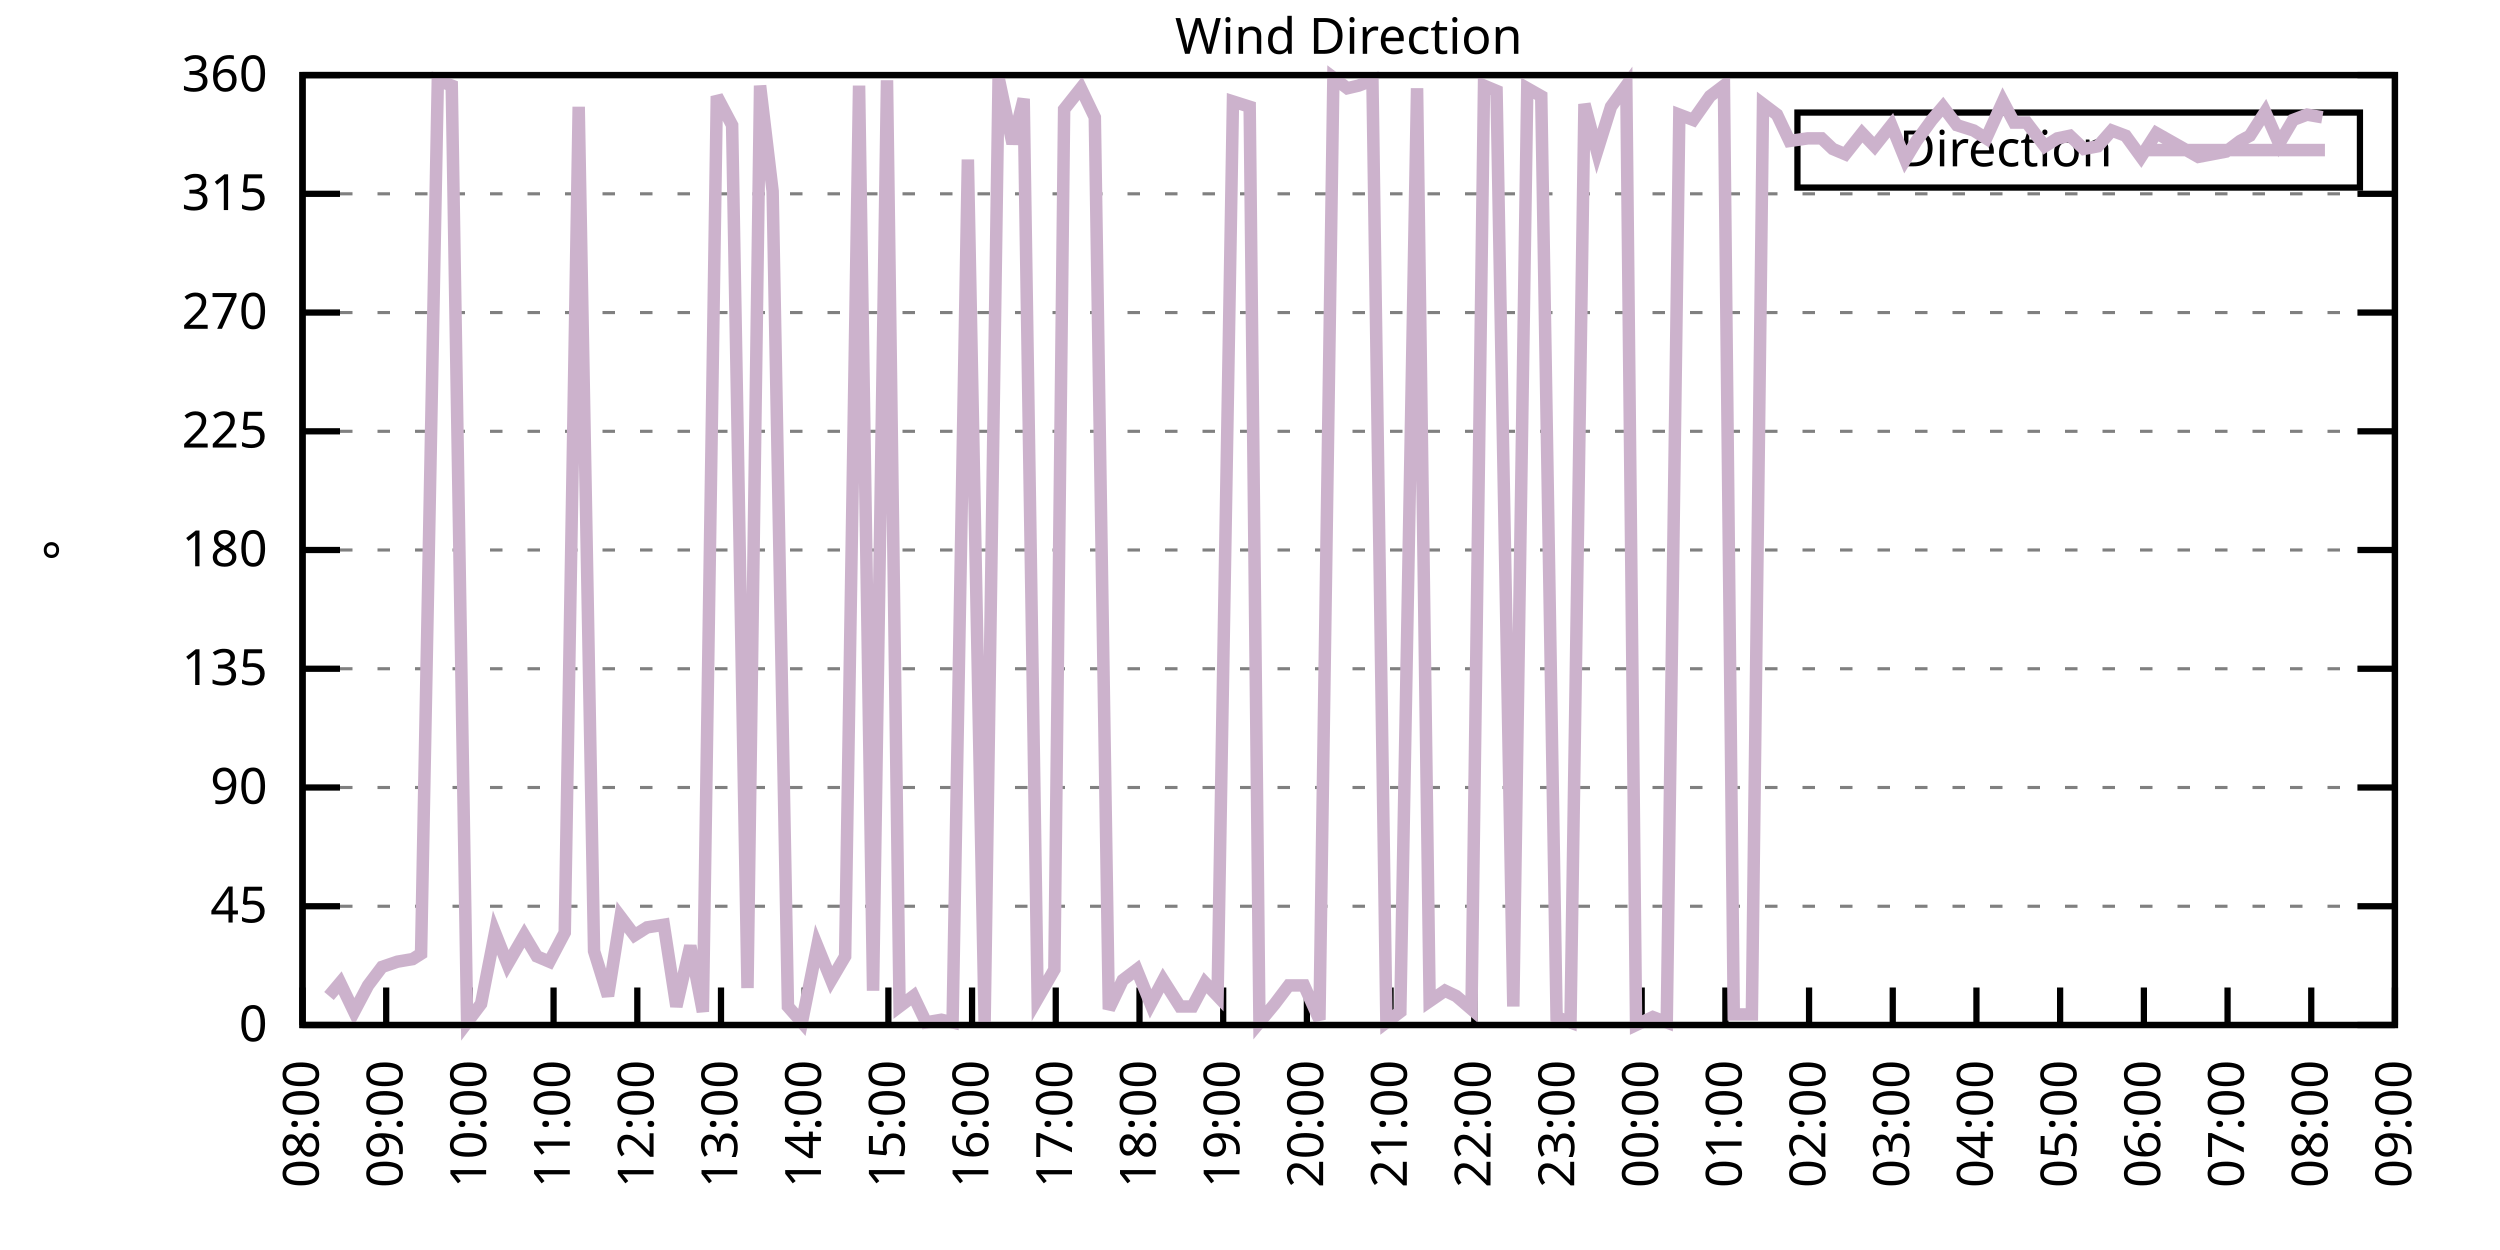
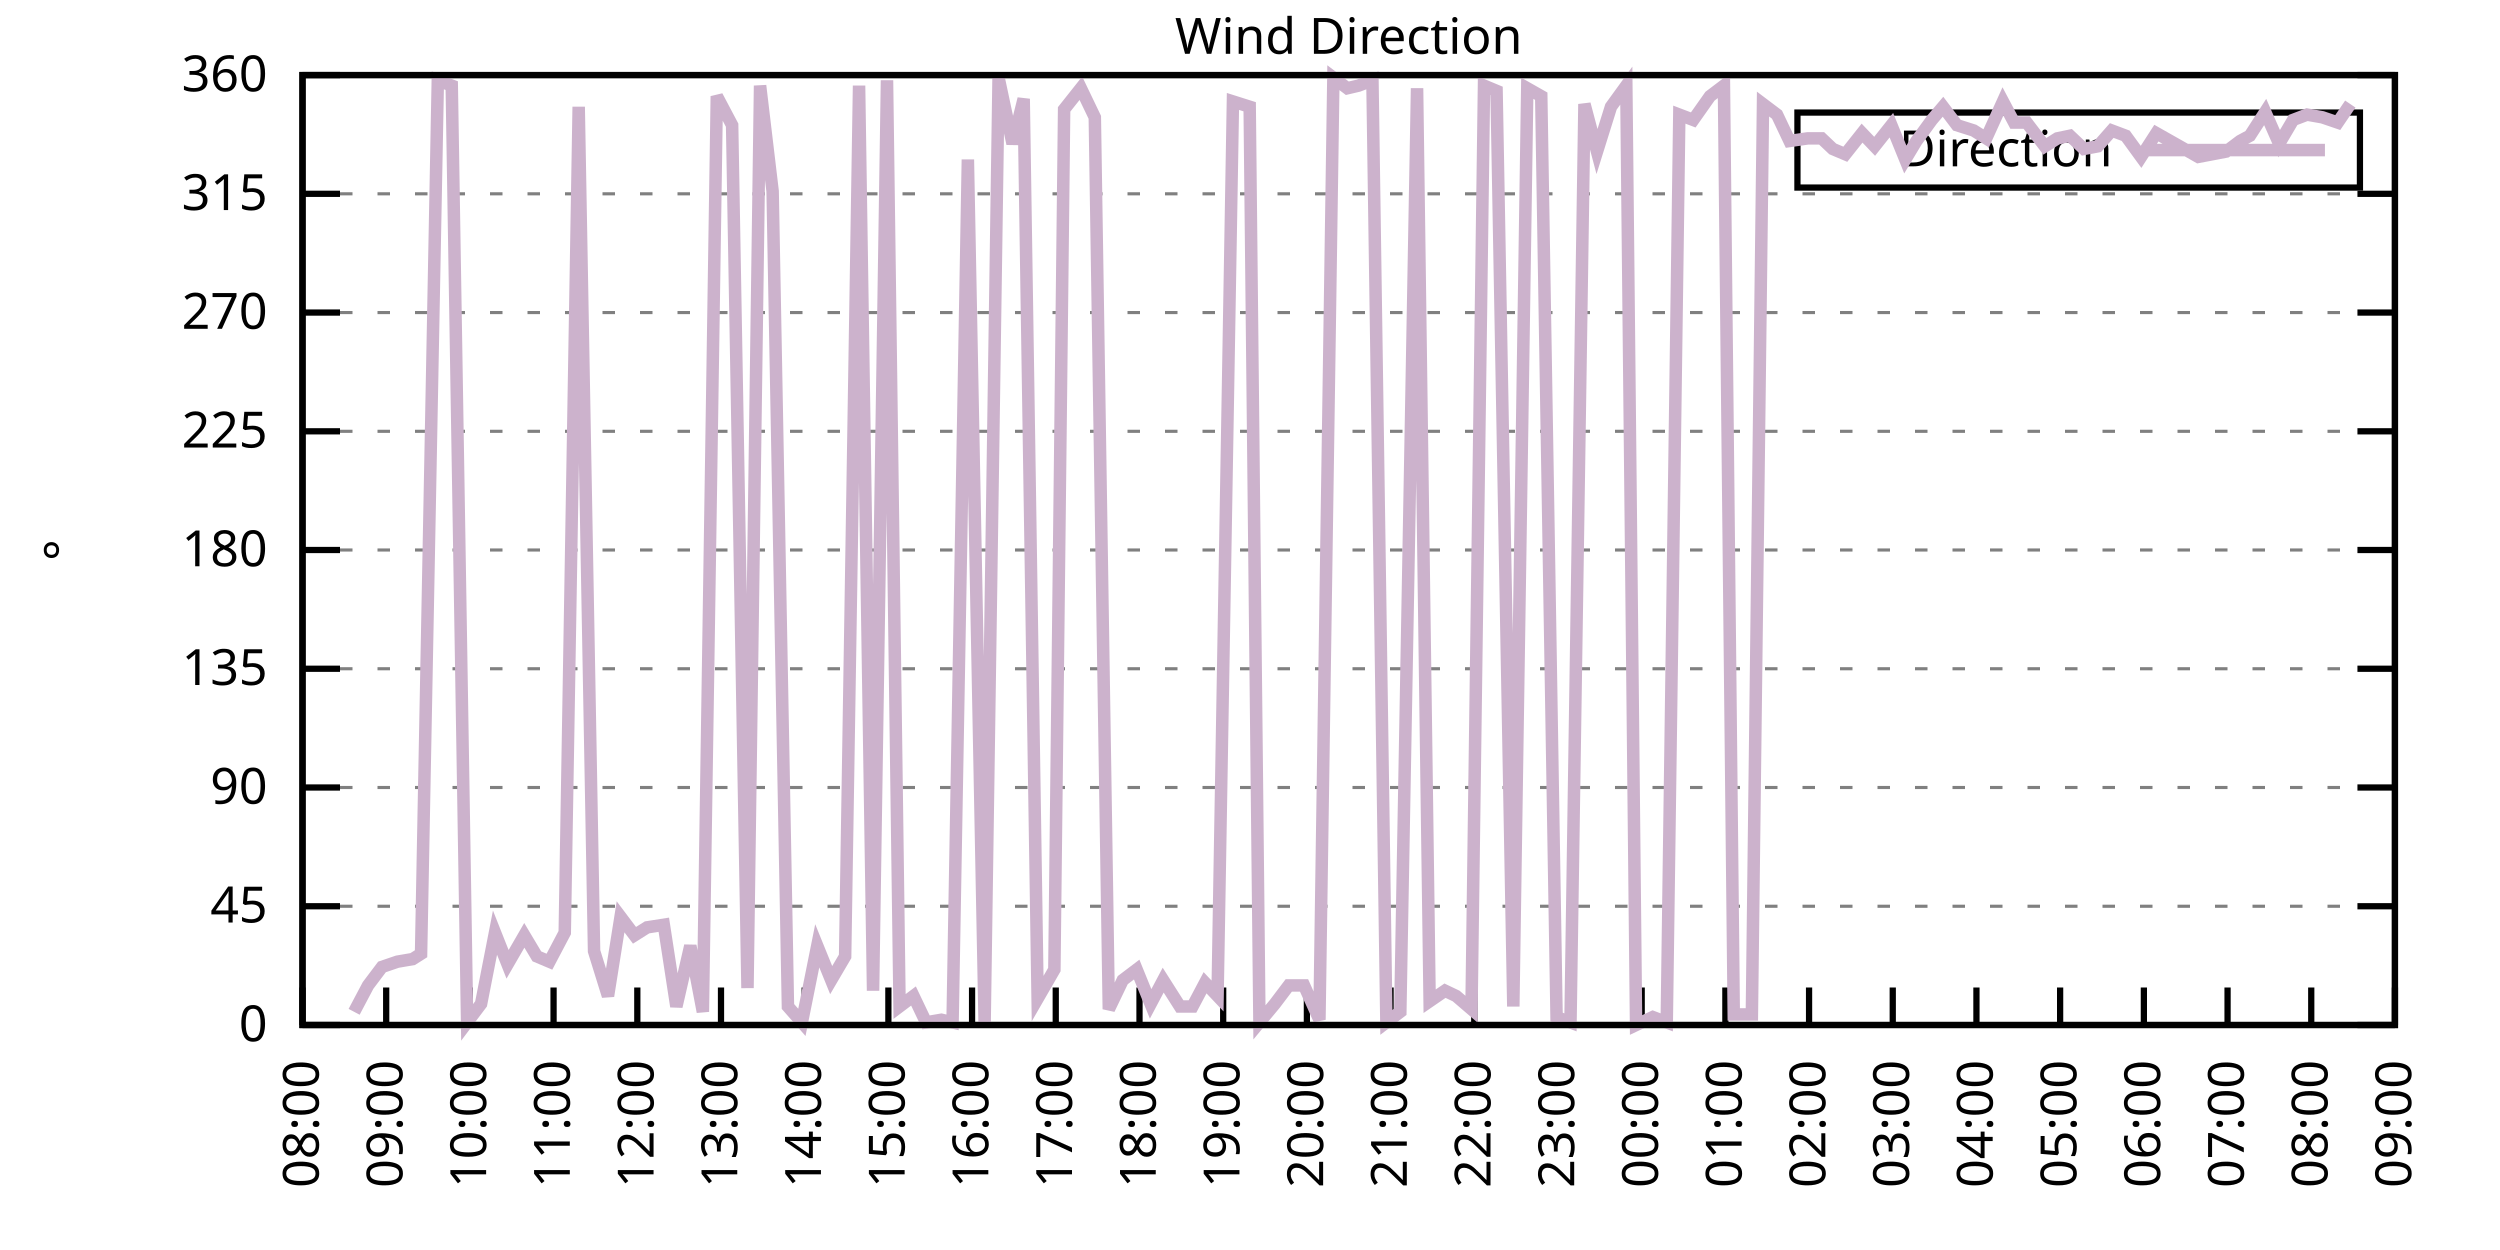
<svg xmlns="http://www.w3.org/2000/svg" xmlns:xlink="http://www.w3.org/1999/xlink" width="400" height="200" viewBox="0 0 400 200">
  <g id="gnuplot_canvas">
    <rect x="0" y="0" width="400" height="200" fill="none" />
    <defs>
      <circle id="gpDot" r="0.5" stroke-width="0.5" stroke="currentColor" />
      <path id="gpPt0" stroke-width="0.333" stroke="currentColor" d="M-1,0 h2 M0,-1 v2" />
      <path id="gpPt1" stroke-width="0.333" stroke="currentColor" d="M-1,-1 L1,1 M1,-1 L-1,1" />
      <path id="gpPt2" stroke-width="0.333" stroke="currentColor" d="M-1,0 L1,0 M0,-1 L0,1 M-1,-1 L1,1 M-1,1 L1,-1" />
      <rect id="gpPt3" stroke-width="0.333" stroke="currentColor" x="-1" y="-1" width="2" height="2" />
      <rect id="gpPt4" stroke-width="0.333" stroke="currentColor" fill="currentColor" x="-1" y="-1" width="2" height="2" />
      <circle id="gpPt5" stroke-width="0.333" stroke="currentColor" cx="0" cy="0" r="1" />
      <use xlink:href="#gpPt5" id="gpPt6" fill="currentColor" stroke="none" />
      <path id="gpPt7" stroke-width="0.333" stroke="currentColor" d="M0,-1.33 L-1.33,0.67 L1.33,0.67 z" />
      <use xlink:href="#gpPt7" id="gpPt8" fill="currentColor" stroke="none" />
      <use xlink:href="#gpPt7" id="gpPt9" stroke="currentColor" transform="rotate(180)" />
      <use xlink:href="#gpPt9" id="gpPt10" fill="currentColor" stroke="none" />
      <use xlink:href="#gpPt3" id="gpPt11" stroke="currentColor" transform="rotate(45)" />
      <use xlink:href="#gpPt11" id="gpPt12" fill="currentColor" stroke="none" />
      <path id="gpPt13" stroke-width="0.333" stroke="currentColor" d="M0,1.330 L1.265,0.411 L0.782,-1.067 L-0.782,-1.076 L-1.265,0.411 z" />
      <use xlink:href="#gpPt13" id="gpPt14" fill="currentColor" stroke="none" />
      <filter id="textbox" filterUnits="objectBoundingBox" x="0" y="0" height="1" width="1">
        <feFlood flood-color="white" flood-opacity="1" result="bgnd" />
        <feComposite in="SourceGraphic" in2="bgnd" operator="atop" />
      </filter>
      <filter id="greybox" filterUnits="objectBoundingBox" x="0" y="0" height="1" width="1">
        <feFlood flood-color="lightgrey" flood-opacity="1" result="grey" />
        <feComposite in="SourceGraphic" in2="grey" operator="atop" />
      </filter>
    </defs>
    <g fill="none" color="white" stroke="currentColor" stroke-width="1.00" stroke-linecap="butt" stroke-linejoin="miter">
</g>
    <g fill="none" color="black" stroke="currentColor" stroke-width="1.00" stroke-linecap="butt" stroke-linejoin="miter">
      <g stroke="none" shape-rendering="crispEdges">
        <polygon fill="rgb(255, 255, 255)" points="48.40,164.00 383.18,164.00 383.18,12.02 48.40,12.02 " />
      </g>
    </g>
    <g fill="none" color="black" stroke="currentColor" stroke-width="1.00" stroke-linecap="butt" stroke-linejoin="miter">
</g>
    <g fill="none" color="black" stroke="black" stroke-width="0.50" stroke-linecap="butt" stroke-linejoin="miter">
</g>
    <g fill="none" color="gray" stroke="currentColor" stroke-width="0.50" stroke-linecap="butt" stroke-linejoin="miter">
      <path stroke="gray" stroke-dasharray="2,4" class="gridline" d="M48.40,164.00 L383.19,164.00  " />
    </g>
    <g fill="none" color="gray" stroke="gray" stroke-width="1.00" stroke-linecap="butt" stroke-linejoin="miter">
</g>
    <g fill="none" color="black" stroke="currentColor" stroke-width="1.00" stroke-linecap="butt" stroke-linejoin="miter">
      <path stroke="black" d="M48.40,164.00 L54.40,164.00 M383.19,164.00 L377.19,164.00  " />
      <g transform="translate(42.80,166.60)" stroke="none" fill="black" font-family="Sans" font-size="8.00" text-anchor="end">
        <text>
          <tspan font-family="Sans"> 0</tspan>
        </text>
      </g>
    </g>
    <g fill="none" color="black" stroke="currentColor" stroke-width="1.00" stroke-linecap="butt" stroke-linejoin="miter">
</g>
    <g fill="none" color="black" stroke="black" stroke-width="0.50" stroke-linecap="butt" stroke-linejoin="miter">
</g>
    <g fill="none" color="gray" stroke="currentColor" stroke-width="0.50" stroke-linecap="butt" stroke-linejoin="miter">
      <path stroke="gray" stroke-dasharray="2,4" class="gridline" d="M48.40,145.00 L383.19,145.00  " />
    </g>
    <g fill="none" color="gray" stroke="gray" stroke-width="1.00" stroke-linecap="butt" stroke-linejoin="miter">
</g>
    <g fill="none" color="black" stroke="currentColor" stroke-width="1.00" stroke-linecap="butt" stroke-linejoin="miter">
      <path stroke="black" d="M48.40,145.00 L54.40,145.00 M383.19,145.00 L377.19,145.00  " />
      <g transform="translate(42.80,147.60)" stroke="none" fill="black" font-family="Sans" font-size="8.00" text-anchor="end">
        <text>
          <tspan font-family="Sans"> 45</tspan>
        </text>
      </g>
    </g>
    <g fill="none" color="black" stroke="currentColor" stroke-width="1.00" stroke-linecap="butt" stroke-linejoin="miter">
</g>
    <g fill="none" color="black" stroke="black" stroke-width="0.50" stroke-linecap="butt" stroke-linejoin="miter">
</g>
    <g fill="none" color="gray" stroke="currentColor" stroke-width="0.50" stroke-linecap="butt" stroke-linejoin="miter">
      <path stroke="gray" stroke-dasharray="2,4" class="gridline" d="M48.40,126.00 L383.19,126.00  " />
    </g>
    <g fill="none" color="gray" stroke="gray" stroke-width="1.00" stroke-linecap="butt" stroke-linejoin="miter">
</g>
    <g fill="none" color="black" stroke="currentColor" stroke-width="1.00" stroke-linecap="butt" stroke-linejoin="miter">
      <path stroke="black" d="M48.40,126.00 L54.40,126.00 M383.19,126.00 L377.19,126.00  " />
      <g transform="translate(42.80,128.60)" stroke="none" fill="black" font-family="Sans" font-size="8.00" text-anchor="end">
        <text>
          <tspan font-family="Sans"> 90</tspan>
        </text>
      </g>
    </g>
    <g fill="none" color="black" stroke="currentColor" stroke-width="1.00" stroke-linecap="butt" stroke-linejoin="miter">
</g>
    <g fill="none" color="black" stroke="black" stroke-width="0.50" stroke-linecap="butt" stroke-linejoin="miter">
</g>
    <g fill="none" color="gray" stroke="currentColor" stroke-width="0.50" stroke-linecap="butt" stroke-linejoin="miter">
      <path stroke="gray" stroke-dasharray="2,4" class="gridline" d="M48.40,107.00 L383.19,107.00  " />
    </g>
    <g fill="none" color="gray" stroke="gray" stroke-width="1.00" stroke-linecap="butt" stroke-linejoin="miter">
</g>
    <g fill="none" color="black" stroke="currentColor" stroke-width="1.00" stroke-linecap="butt" stroke-linejoin="miter">
      <path stroke="black" d="M48.40,107.00 L54.40,107.00 M383.19,107.00 L377.19,107.00  " />
      <g transform="translate(42.80,109.60)" stroke="none" fill="black" font-family="Sans" font-size="8.00" text-anchor="end">
        <text>
          <tspan font-family="Sans"> 135</tspan>
        </text>
      </g>
    </g>
    <g fill="none" color="black" stroke="currentColor" stroke-width="1.00" stroke-linecap="butt" stroke-linejoin="miter">
</g>
    <g fill="none" color="black" stroke="black" stroke-width="0.50" stroke-linecap="butt" stroke-linejoin="miter">
</g>
    <g fill="none" color="gray" stroke="currentColor" stroke-width="0.50" stroke-linecap="butt" stroke-linejoin="miter">
      <path stroke="gray" stroke-dasharray="2,4" class="gridline" d="M48.40,88.00 L383.19,88.00  " />
    </g>
    <g fill="none" color="gray" stroke="gray" stroke-width="1.00" stroke-linecap="butt" stroke-linejoin="miter">
</g>
    <g fill="none" color="black" stroke="currentColor" stroke-width="1.00" stroke-linecap="butt" stroke-linejoin="miter">
      <path stroke="black" d="M48.40,88.00 L54.40,88.00 M383.19,88.00 L377.19,88.00  " />
      <g transform="translate(42.80,90.60)" stroke="none" fill="black" font-family="Sans" font-size="8.00" text-anchor="end">
        <text>
          <tspan font-family="Sans"> 180</tspan>
        </text>
      </g>
    </g>
    <g fill="none" color="black" stroke="currentColor" stroke-width="1.00" stroke-linecap="butt" stroke-linejoin="miter">
</g>
    <g fill="none" color="black" stroke="black" stroke-width="0.50" stroke-linecap="butt" stroke-linejoin="miter">
</g>
    <g fill="none" color="gray" stroke="currentColor" stroke-width="0.50" stroke-linecap="butt" stroke-linejoin="miter">
      <path stroke="gray" stroke-dasharray="2,4" class="gridline" d="M48.40,69.01 L383.19,69.01  " />
    </g>
    <g fill="none" color="gray" stroke="gray" stroke-width="1.00" stroke-linecap="butt" stroke-linejoin="miter">
</g>
    <g fill="none" color="black" stroke="currentColor" stroke-width="1.00" stroke-linecap="butt" stroke-linejoin="miter">
      <path stroke="black" d="M48.40,69.01 L54.40,69.01 M383.19,69.01 L377.19,69.01  " />
      <g transform="translate(42.80,71.61)" stroke="none" fill="black" font-family="Sans" font-size="8.00" text-anchor="end">
        <text>
          <tspan font-family="Sans"> 225</tspan>
        </text>
      </g>
    </g>
    <g fill="none" color="black" stroke="currentColor" stroke-width="1.00" stroke-linecap="butt" stroke-linejoin="miter">
</g>
    <g fill="none" color="black" stroke="black" stroke-width="0.50" stroke-linecap="butt" stroke-linejoin="miter">
</g>
    <g fill="none" color="gray" stroke="currentColor" stroke-width="0.50" stroke-linecap="butt" stroke-linejoin="miter">
      <path stroke="gray" stroke-dasharray="2,4" class="gridline" d="M48.40,50.01 L383.19,50.01  " />
    </g>
    <g fill="none" color="gray" stroke="gray" stroke-width="1.00" stroke-linecap="butt" stroke-linejoin="miter">
</g>
    <g fill="none" color="black" stroke="currentColor" stroke-width="1.00" stroke-linecap="butt" stroke-linejoin="miter">
      <path stroke="black" d="M48.40,50.01 L54.40,50.01 M383.19,50.01 L377.19,50.01  " />
      <g transform="translate(42.80,52.61)" stroke="none" fill="black" font-family="Sans" font-size="8.00" text-anchor="end">
        <text>
          <tspan font-family="Sans"> 270</tspan>
        </text>
      </g>
    </g>
    <g fill="none" color="black" stroke="currentColor" stroke-width="1.00" stroke-linecap="butt" stroke-linejoin="miter">
</g>
    <g fill="none" color="black" stroke="black" stroke-width="0.50" stroke-linecap="butt" stroke-linejoin="miter">
</g>
    <g fill="none" color="gray" stroke="currentColor" stroke-width="0.50" stroke-linecap="butt" stroke-linejoin="miter">
      <path stroke="gray" stroke-dasharray="2,4" class="gridline" d="M48.40,31.01 L383.19,31.01  " />
    </g>
    <g fill="none" color="gray" stroke="gray" stroke-width="1.00" stroke-linecap="butt" stroke-linejoin="miter">
</g>
    <g fill="none" color="black" stroke="currentColor" stroke-width="1.00" stroke-linecap="butt" stroke-linejoin="miter">
      <path stroke="black" d="M48.40,31.01 L54.40,31.01 M383.19,31.01 L377.19,31.01  " />
      <g transform="translate(42.80,33.61)" stroke="none" fill="black" font-family="Sans" font-size="8.00" text-anchor="end">
        <text>
          <tspan font-family="Sans"> 315</tspan>
        </text>
      </g>
    </g>
    <g fill="none" color="black" stroke="currentColor" stroke-width="1.00" stroke-linecap="butt" stroke-linejoin="miter">
</g>
    <g fill="none" color="black" stroke="black" stroke-width="0.50" stroke-linecap="butt" stroke-linejoin="miter">
</g>
    <g fill="none" color="gray" stroke="currentColor" stroke-width="0.50" stroke-linecap="butt" stroke-linejoin="miter">
      <path stroke="gray" stroke-dasharray="2,4" class="gridline" d="M48.40,12.01 L383.19,12.01  " />
    </g>
    <g fill="none" color="gray" stroke="gray" stroke-width="1.00" stroke-linecap="butt" stroke-linejoin="miter">
</g>
    <g fill="none" color="black" stroke="currentColor" stroke-width="1.00" stroke-linecap="butt" stroke-linejoin="miter">
      <path stroke="black" d="M48.40,12.01 L54.40,12.01 M383.19,12.01 L377.19,12.01  " />
      <g transform="translate(42.80,14.61)" stroke="none" fill="black" font-family="Sans" font-size="8.00" text-anchor="end">
        <text>
          <tspan font-family="Sans"> 360</tspan>
        </text>
      </g>
    </g>
    <g fill="none" color="black" stroke="currentColor" stroke-width="1.00" stroke-linecap="butt" stroke-linejoin="miter">
      <path stroke="black" d="M48.40,164.00 L48.40,158.00  " />
      <g transform="translate(51.00,169.60) rotate(270.00)" stroke="none" fill="black" font-family="Sans" font-size="8.00" text-anchor="end">
        <text>
          <tspan font-family="Sans">08:00</tspan>
        </text>
      </g>
    </g>
    <g fill="none" color="black" stroke="currentColor" stroke-width="1.00" stroke-linecap="butt" stroke-linejoin="miter">
      <path stroke="black" d="M61.79,164.00 L61.79,158.00  " />
      <g transform="translate(64.39,169.60) rotate(270.00)" stroke="none" fill="black" font-family="Sans" font-size="8.00" text-anchor="end">
        <text>
          <tspan font-family="Sans">09:00</tspan>
        </text>
      </g>
    </g>
    <g fill="none" color="black" stroke="currentColor" stroke-width="1.00" stroke-linecap="butt" stroke-linejoin="miter">
      <path stroke="black" d="M75.18,164.00 L75.18,158.00  " />
      <g transform="translate(77.78,169.60) rotate(270.00)" stroke="none" fill="black" font-family="Sans" font-size="8.00" text-anchor="end">
        <text>
          <tspan font-family="Sans">10:00</tspan>
        </text>
      </g>
    </g>
    <g fill="none" color="black" stroke="currentColor" stroke-width="1.00" stroke-linecap="butt" stroke-linejoin="miter">
      <path stroke="black" d="M88.57,164.00 L88.57,158.00  " />
      <g transform="translate(91.17,169.60) rotate(270.00)" stroke="none" fill="black" font-family="Sans" font-size="8.00" text-anchor="end">
        <text>
          <tspan font-family="Sans">11:00</tspan>
        </text>
      </g>
    </g>
    <g fill="none" color="black" stroke="currentColor" stroke-width="1.00" stroke-linecap="butt" stroke-linejoin="miter">
      <path stroke="black" d="M101.97,164.00 L101.97,158.00  " />
      <g transform="translate(104.57,169.60) rotate(270.00)" stroke="none" fill="black" font-family="Sans" font-size="8.00" text-anchor="end">
        <text>
          <tspan font-family="Sans">12:00</tspan>
        </text>
      </g>
    </g>
    <g fill="none" color="black" stroke="currentColor" stroke-width="1.00" stroke-linecap="butt" stroke-linejoin="miter">
      <path stroke="black" d="M115.36,164.00 L115.36,158.00  " />
      <g transform="translate(117.96,169.60) rotate(270.00)" stroke="none" fill="black" font-family="Sans" font-size="8.00" text-anchor="end">
        <text>
          <tspan font-family="Sans">13:00</tspan>
        </text>
      </g>
    </g>
    <g fill="none" color="black" stroke="currentColor" stroke-width="1.00" stroke-linecap="butt" stroke-linejoin="miter">
      <path stroke="black" d="M128.75,164.00 L128.75,158.00  " />
      <g transform="translate(131.35,169.60) rotate(270.00)" stroke="none" fill="black" font-family="Sans" font-size="8.00" text-anchor="end">
        <text>
          <tspan font-family="Sans">14:00</tspan>
        </text>
      </g>
    </g>
    <g fill="none" color="black" stroke="currentColor" stroke-width="1.00" stroke-linecap="butt" stroke-linejoin="miter">
      <path stroke="black" d="M142.14,164.00 L142.14,158.00  " />
      <g transform="translate(144.74,169.60) rotate(270.00)" stroke="none" fill="black" font-family="Sans" font-size="8.00" text-anchor="end">
        <text>
          <tspan font-family="Sans">15:00</tspan>
        </text>
      </g>
    </g>
    <g fill="none" color="black" stroke="currentColor" stroke-width="1.00" stroke-linecap="butt" stroke-linejoin="miter">
      <path stroke="black" d="M155.53,164.00 L155.53,158.00  " />
      <g transform="translate(158.13,169.60) rotate(270.00)" stroke="none" fill="black" font-family="Sans" font-size="8.00" text-anchor="end">
        <text>
          <tspan font-family="Sans">16:00</tspan>
        </text>
      </g>
    </g>
    <g fill="none" color="black" stroke="currentColor" stroke-width="1.00" stroke-linecap="butt" stroke-linejoin="miter">
      <path stroke="black" d="M168.92,164.00 L168.92,158.00  " />
      <g transform="translate(171.52,169.60) rotate(270.00)" stroke="none" fill="black" font-family="Sans" font-size="8.00" text-anchor="end">
        <text>
          <tspan font-family="Sans">17:00</tspan>
        </text>
      </g>
    </g>
    <g fill="none" color="black" stroke="currentColor" stroke-width="1.00" stroke-linecap="butt" stroke-linejoin="miter">
      <path stroke="black" d="M182.32,164.00 L182.32,158.00  " />
      <g transform="translate(184.92,169.60) rotate(270.00)" stroke="none" fill="black" font-family="Sans" font-size="8.00" text-anchor="end">
        <text>
          <tspan font-family="Sans">18:00</tspan>
        </text>
      </g>
    </g>
    <g fill="none" color="black" stroke="currentColor" stroke-width="1.00" stroke-linecap="butt" stroke-linejoin="miter">
      <path stroke="black" d="M195.71,164.00 L195.71,158.00  " />
      <g transform="translate(198.31,169.60) rotate(270.00)" stroke="none" fill="black" font-family="Sans" font-size="8.00" text-anchor="end">
        <text>
          <tspan font-family="Sans">19:00</tspan>
        </text>
      </g>
    </g>
    <g fill="none" color="black" stroke="currentColor" stroke-width="1.00" stroke-linecap="butt" stroke-linejoin="miter">
      <path stroke="black" d="M209.10,164.00 L209.10,158.00  " />
      <g transform="translate(211.70,169.60) rotate(270.00)" stroke="none" fill="black" font-family="Sans" font-size="8.00" text-anchor="end">
        <text>
          <tspan font-family="Sans">20:00</tspan>
        </text>
      </g>
    </g>
    <g fill="none" color="black" stroke="currentColor" stroke-width="1.00" stroke-linecap="butt" stroke-linejoin="miter">
      <path stroke="black" d="M222.49,164.00 L222.49,158.00  " />
      <g transform="translate(225.09,169.60) rotate(270.00)" stroke="none" fill="black" font-family="Sans" font-size="8.00" text-anchor="end">
        <text>
          <tspan font-family="Sans">21:00</tspan>
        </text>
      </g>
    </g>
    <g fill="none" color="black" stroke="currentColor" stroke-width="1.00" stroke-linecap="butt" stroke-linejoin="miter">
      <path stroke="black" d="M235.88,164.00 L235.88,158.00  " />
      <g transform="translate(238.48,169.60) rotate(270.00)" stroke="none" fill="black" font-family="Sans" font-size="8.00" text-anchor="end">
        <text>
          <tspan font-family="Sans">22:00</tspan>
        </text>
      </g>
    </g>
    <g fill="none" color="black" stroke="currentColor" stroke-width="1.00" stroke-linecap="butt" stroke-linejoin="miter">
      <path stroke="black" d="M249.27,164.00 L249.27,158.00  " />
      <g transform="translate(251.87,169.60) rotate(270.00)" stroke="none" fill="black" font-family="Sans" font-size="8.00" text-anchor="end">
        <text>
          <tspan font-family="Sans">23:00</tspan>
        </text>
      </g>
    </g>
    <g fill="none" color="black" stroke="currentColor" stroke-width="1.00" stroke-linecap="butt" stroke-linejoin="miter">
      <path stroke="black" d="M262.67,164.00 L262.67,158.00  " />
      <g transform="translate(265.27,169.60) rotate(270.00)" stroke="none" fill="black" font-family="Sans" font-size="8.00" text-anchor="end">
        <text>
          <tspan font-family="Sans">00:00</tspan>
        </text>
      </g>
    </g>
    <g fill="none" color="black" stroke="currentColor" stroke-width="1.00" stroke-linecap="butt" stroke-linejoin="miter">
      <path stroke="black" d="M276.06,164.00 L276.06,158.00  " />
      <g transform="translate(278.66,169.60) rotate(270.00)" stroke="none" fill="black" font-family="Sans" font-size="8.00" text-anchor="end">
        <text>
          <tspan font-family="Sans">01:00</tspan>
        </text>
      </g>
    </g>
    <g fill="none" color="black" stroke="currentColor" stroke-width="1.00" stroke-linecap="butt" stroke-linejoin="miter">
      <path stroke="black" d="M289.45,164.00 L289.45,158.00  " />
      <g transform="translate(292.05,169.60) rotate(270.00)" stroke="none" fill="black" font-family="Sans" font-size="8.00" text-anchor="end">
        <text>
          <tspan font-family="Sans">02:00</tspan>
        </text>
      </g>
    </g>
    <g fill="none" color="black" stroke="currentColor" stroke-width="1.00" stroke-linecap="butt" stroke-linejoin="miter">
      <path stroke="black" d="M302.84,164.00 L302.84,158.00  " />
      <g transform="translate(305.44,169.60) rotate(270.00)" stroke="none" fill="black" font-family="Sans" font-size="8.00" text-anchor="end">
        <text>
          <tspan font-family="Sans">03:00</tspan>
        </text>
      </g>
    </g>
    <g fill="none" color="black" stroke="currentColor" stroke-width="1.00" stroke-linecap="butt" stroke-linejoin="miter">
      <path stroke="black" d="M316.23,164.00 L316.23,158.00  " />
      <g transform="translate(318.83,169.60) rotate(270.00)" stroke="none" fill="black" font-family="Sans" font-size="8.00" text-anchor="end">
        <text>
          <tspan font-family="Sans">04:00</tspan>
        </text>
      </g>
    </g>
    <g fill="none" color="black" stroke="currentColor" stroke-width="1.00" stroke-linecap="butt" stroke-linejoin="miter">
      <path stroke="black" d="M329.62,164.00 L329.62,158.00  " />
      <g transform="translate(332.22,169.60) rotate(270.00)" stroke="none" fill="black" font-family="Sans" font-size="8.00" text-anchor="end">
        <text>
          <tspan font-family="Sans">05:00</tspan>
        </text>
      </g>
    </g>
    <g fill="none" color="black" stroke="currentColor" stroke-width="1.00" stroke-linecap="butt" stroke-linejoin="miter">
      <path stroke="black" d="M343.02,164.00 L343.02,158.00  " />
      <g transform="translate(345.62,169.60) rotate(270.00)" stroke="none" fill="black" font-family="Sans" font-size="8.00" text-anchor="end">
        <text>
          <tspan font-family="Sans">06:00</tspan>
        </text>
      </g>
    </g>
    <g fill="none" color="black" stroke="currentColor" stroke-width="1.00" stroke-linecap="butt" stroke-linejoin="miter">
      <path stroke="black" d="M356.41,164.00 L356.41,158.00  " />
      <g transform="translate(359.01,169.60) rotate(270.00)" stroke="none" fill="black" font-family="Sans" font-size="8.00" text-anchor="end">
        <text>
          <tspan font-family="Sans">07:00</tspan>
        </text>
      </g>
    </g>
    <g fill="none" color="black" stroke="currentColor" stroke-width="1.00" stroke-linecap="butt" stroke-linejoin="miter">
      <path stroke="black" d="M369.80,164.00 L369.80,158.00  " />
      <g transform="translate(372.40,169.60) rotate(270.00)" stroke="none" fill="black" font-family="Sans" font-size="8.00" text-anchor="end">
        <text>
          <tspan font-family="Sans">08:00</tspan>
        </text>
      </g>
    </g>
    <g fill="none" color="black" stroke="currentColor" stroke-width="1.00" stroke-linecap="butt" stroke-linejoin="miter">
      <path stroke="black" d="M383.19,164.00 L383.19,158.00  " />
      <g transform="translate(385.79,169.60) rotate(270.00)" stroke="none" fill="black" font-family="Sans" font-size="8.00" text-anchor="end">
        <text>
          <tspan font-family="Sans">09:00</tspan>
        </text>
      </g>
    </g>
    <g fill="none" color="black" stroke="currentColor" stroke-width="1.00" stroke-linecap="butt" stroke-linejoin="miter">
</g>
    <g fill="none" color="black" stroke="currentColor" stroke-width="1.00" stroke-linecap="butt" stroke-linejoin="miter">
      <path stroke="black" d="M48.40,12.01 L48.40,164.00 L383.19,164.00 L383.19,12.01 L48.40,12.01 Z  " />
    </g>
    <g fill="none" color="black" stroke="currentColor" stroke-width="1.00" stroke-linecap="butt" stroke-linejoin="miter">
</g>
    <g fill="none" color="black" stroke="currentColor" stroke-width="1.00" stroke-linecap="butt" stroke-linejoin="miter">
      <path stroke="black" d="M287.59,30.01 L287.59,18.01 L377.59,18.01 L377.59,30.01 L287.59,30.01 Z  " />
    </g>
    <g id="Wind_direction_plot_1">
      <g fill="none" color="white" stroke="black" stroke-width="2.00" stroke-linecap="butt" stroke-linejoin="miter">
</g>
      <g fill="none" color="black" stroke="currentColor" stroke-width="2.00" stroke-linecap="butt" stroke-linejoin="miter">
        <g transform="translate(337.99,26.61)" stroke="none" fill="black" font-family="Sans" font-size="8.00" text-anchor="end">
          <text>
            <tspan font-family="Sans">Direction</tspan>
          </text>
        </g>
      </g>
      <g fill="none" color="black" stroke="currentColor" stroke-width="2.00" stroke-linecap="butt" stroke-linejoin="miter">
-         <path stroke="rgb(204, 178, 204)" d="M343.59,24.01 L371.99,24.01 M52.64,159.36 L54.43,157.24 L56.66,161.89 L58.89,157.67 L61.12,154.71 L63.58,153.87   L66.03,153.45 L67.37,152.60 L70.05,12.85 L72.28,13.70 L74.74,163.58 L76.97,160.62 L79.20,149.22 L81.21,154.29   L83.89,149.65 L85.90,153.02 L87.91,153.87 L90.36,149.22 L92.59,17.08 L95.05,152.18 L97.28,159.36 L99.29,146.69   L101.52,149.65 L103.53,148.38 L106.21,147.96 L108.22,161.04 L110.45,151.33 L112.46,161.89 L114.69,15.39 L117.14,20.03   L119.60,158.09 L121.61,13.70 L123.62,30.59 L126.07,161.04 L128.30,163.58 L130.76,151.33 L132.99,156.82 L135.22,153.02   L137.45,13.70 L139.69,158.51 L141.92,12.85 L143.93,161.04 L146.16,159.36 L148.17,163.58 L150.62,163.16 L152.41,163.58   L154.86,25.52 L157.54,163.58 L159.77,12.43 L162.01,22.99 L163.79,15.81 L166.02,159.78 L168.70,155.13 L170.26,17.50   L172.94,14.12 L175.17,18.77 L177.41,161.47 L179.64,156.82 L181.87,155.13 L184.10,160.62 L186.11,156.82 L188.79,161.04   L190.80,161.04 L192.81,157.24 L194.81,159.36 L197.27,16.23 L199.95,17.08 L201.51,163.58 L203.97,160.62 L206.20,157.67   L208.65,157.67 L211.11,163.16 L213.34,12.43 L215.57,14.12 L217.36,13.70 L219.59,12.85 L221.82,163.58 L224.05,161.89   L226.73,14.12 L228.74,160.20 L231.20,158.51 L232.98,159.36 L235.44,161.47 L237.44,13.70 L239.45,14.54 L242.13,161.04   L244.36,14.12 L246.60,15.39 L249.05,162.73 L251.28,163.58 L253.51,16.65 L255.52,24.25 L257.76,17.08 L260.21,13.70   L261.77,164.00 L264.45,162.73 L266.68,163.58 L268.69,18.34 L270.92,19.19 L273.60,15.39 L275.83,13.70 L277.40,162.31   L280.30,162.31 L282.08,16.65 L284.32,18.34 L286.32,22.56 L289.23,22.14 L291.46,22.14 L293.24,23.83 L295.25,24.68   L297.93,21.30 L299.94,23.41 L302.62,20.03 L304.85,25.52 L306.63,22.56 L309.09,19.19 L310.88,17.08 L313.11,20.03   L315.79,20.88 L317.79,22.14 L320.47,16.23 L322.26,19.61 L324.27,19.61 L327.17,23.41 L329.18,22.14 L331.19,21.72   L333.42,23.83 L335.65,23.41 L337.88,20.88 L340.11,21.72 L342.57,25.10 L345.02,21.30 L349.49,23.83 L351.72,25.10   L353.95,24.68 L356.18,24.25 L358.42,22.56 L359.98,21.72 L362.43,17.92 L364.66,22.99 L366.90,19.19 L369.13,18.34   L371.58,18.77  " />
+         <path stroke="rgb(204, 178, 204)" d="M343.59,24.01 L371.99,24.01 M56.66,161.89 L58.89,157.67 L61.12,154.71 L63.58,153.87 L66.03,153.45 L67.37,152.60   L70.05,12.85 L72.28,13.70 L74.74,163.58 L76.97,160.62 L79.20,149.22 L81.21,154.29 L83.89,149.65 L85.90,153.02   L87.91,153.87 L90.36,149.22 L92.59,17.08 L95.05,152.18 L97.28,159.36 L99.29,146.69 L101.52,149.65 L103.53,148.38   L106.21,147.96 L108.22,161.04 L110.45,151.33 L112.46,161.89 L114.69,15.39 L117.14,20.03 L119.60,158.09 L121.61,13.70   L123.62,30.59 L126.07,161.04 L128.30,163.58 L130.76,151.33 L132.99,156.82 L135.22,153.02 L137.45,13.70 L139.69,158.51   L141.92,12.85 L143.93,161.04 L146.16,159.36 L148.17,163.58 L150.62,163.16 L152.41,163.58 L154.86,25.52 L157.54,163.58   L159.77,12.43 L162.01,22.99 L163.79,15.81 L166.02,159.78 L168.70,155.13 L170.26,17.50 L172.94,14.12 L175.17,18.77   L177.41,161.47 L179.64,156.82 L181.87,155.13 L184.10,160.62 L186.11,156.82 L188.79,161.04 L190.80,161.04 L192.81,157.24   L194.81,159.36 L197.27,16.23 L199.95,17.08 L201.51,163.58 L203.97,160.62 L206.20,157.67 L208.65,157.67 L211.11,163.16   L213.34,12.43 L215.57,14.12 L217.36,13.70 L219.59,12.85 L221.82,163.58 L224.05,161.89 L226.73,14.12 L228.74,160.20   L231.20,158.51 L232.98,159.36 L235.44,161.47 L237.44,13.70 L239.45,14.54 L242.13,161.04 L244.36,14.12 L246.60,15.39   L249.05,162.73 L251.28,163.58 L253.51,16.65 L255.52,24.25 L257.76,17.08 L260.21,13.70 L261.77,164.00 L264.45,162.73   L266.68,163.58 L268.69,18.34 L270.92,19.19 L273.60,15.39 L275.83,13.70 L277.40,162.31 L280.30,162.31 L282.08,16.65   L284.32,18.34 L286.32,22.56 L289.23,22.14 L291.46,22.14 L293.24,23.83 L295.25,24.68 L297.93,21.30 L299.94,23.41   L302.62,20.03 L304.85,25.52 L306.63,22.56 L309.09,19.19 L310.88,17.08 L313.11,20.03 L315.79,20.88 L317.79,22.14   L320.47,16.23 L322.26,19.61 L324.27,19.61 L327.17,23.41 L329.18,22.14 L331.19,21.72 L333.42,23.83 L335.65,23.41   L337.88,20.88 L340.11,21.72 L342.57,25.10 L345.02,21.30 L349.49,23.83 L351.72,25.10 L353.95,24.68 L356.18,24.25   L358.42,22.56 L359.98,21.72 L362.43,17.92 L364.66,22.99 L366.90,19.19 L369.13,18.34 L371.58,18.77 L374.04,19.61   L376.05,16.65  " />
      </g>
    </g>
    <g fill="none" color="black" stroke="currentColor" stroke-width="2.00" stroke-linecap="butt" stroke-linejoin="miter">
</g>
    <g fill="none" color="black" stroke="black" stroke-width="1.00" stroke-linecap="butt" stroke-linejoin="miter">
</g>
    <g fill="none" color="black" stroke="currentColor" stroke-width="1.00" stroke-linecap="butt" stroke-linejoin="miter">
      <path stroke="black" d="M48.40,12.01 L48.40,164.00 L383.19,164.00 L383.19,12.01 L48.40,12.01 Z  " />
      <g transform="translate(12.80,88.01) rotate(270.00)" stroke="none" fill="black" font-family="Sans" font-size="8.00" text-anchor="middle">
        <text>
          <tspan font-family="Sans">°</tspan>
        </text>
      </g>
    </g>
    <g fill="none" color="black" stroke="currentColor" stroke-width="1.00" stroke-linecap="butt" stroke-linejoin="miter">
</g>
    <g fill="none" color="black" stroke="currentColor" stroke-width="1.00" stroke-linecap="butt" stroke-linejoin="miter">
      <g transform="translate(215.79,8.61)" stroke="none" fill="black" font-family="Sans" font-size="8.00" text-anchor="middle">
        <text>
          <tspan font-family="Sans">Wind Direction</tspan>
        </text>
      </g>
    </g>
    <g fill="none" color="black" stroke="currentColor" stroke-width="1.00" stroke-linecap="butt" stroke-linejoin="miter">
</g>
  </g>
</svg>
